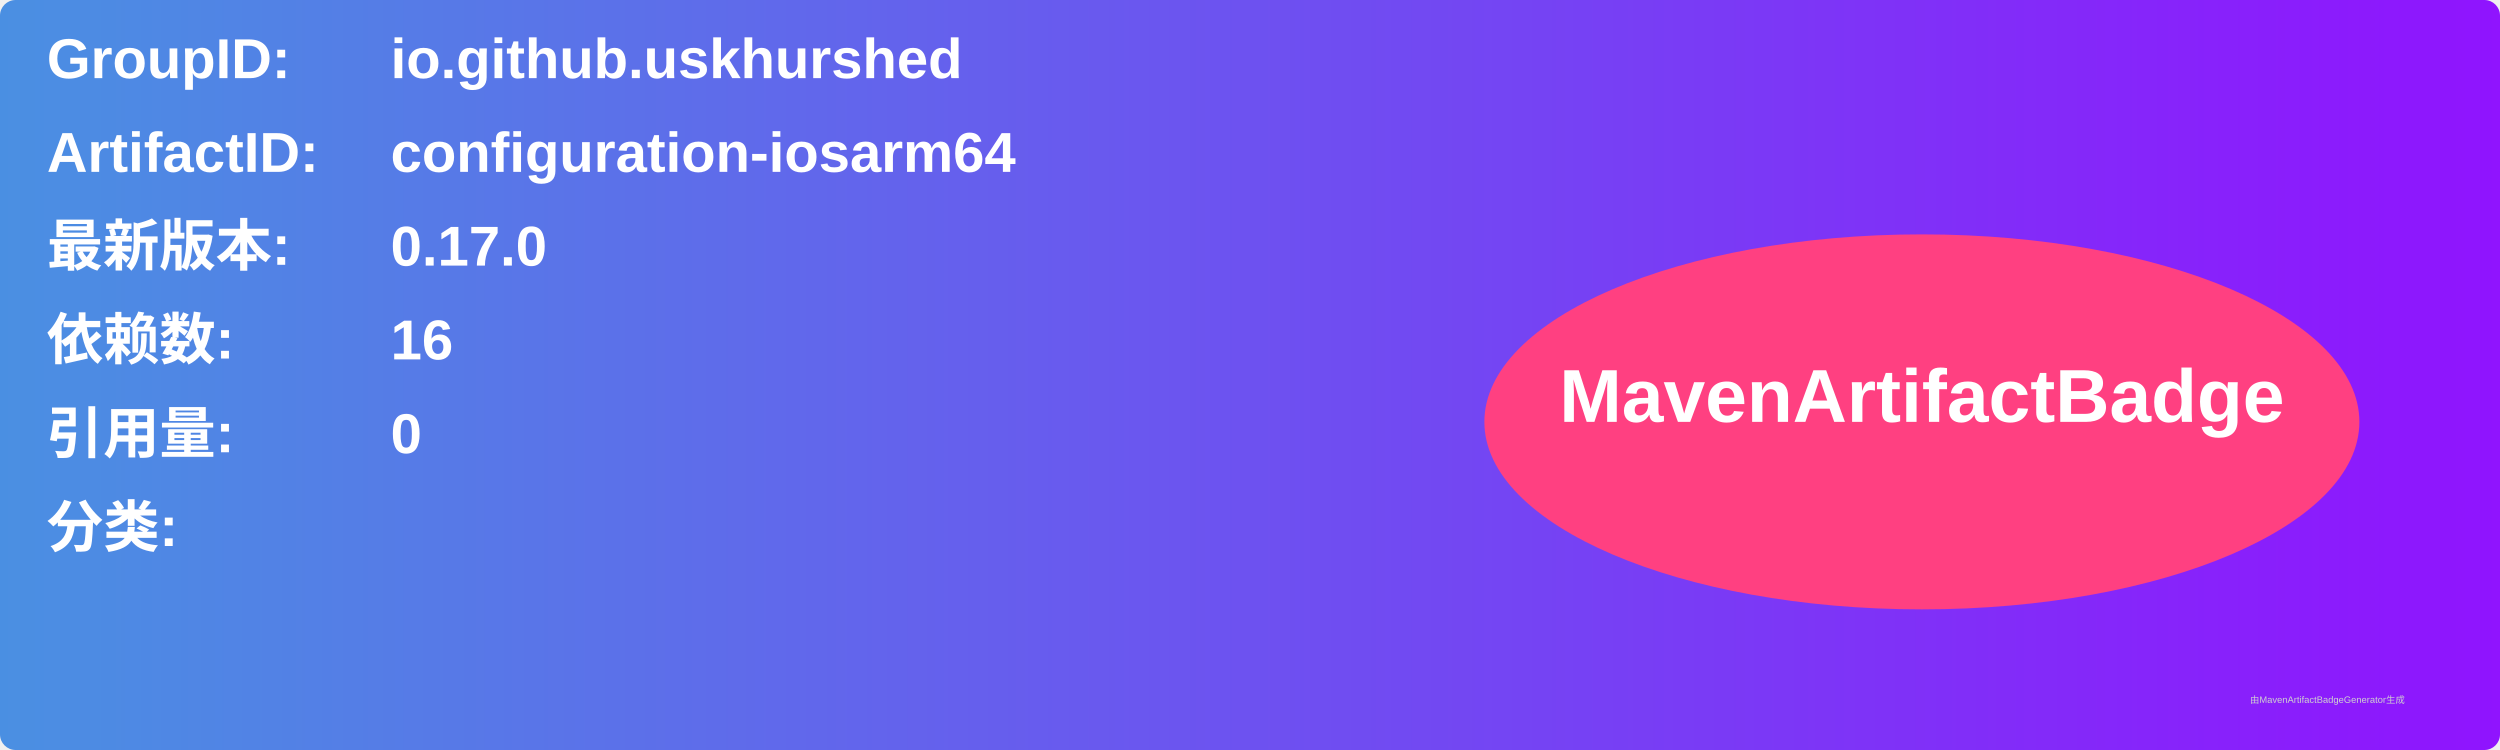
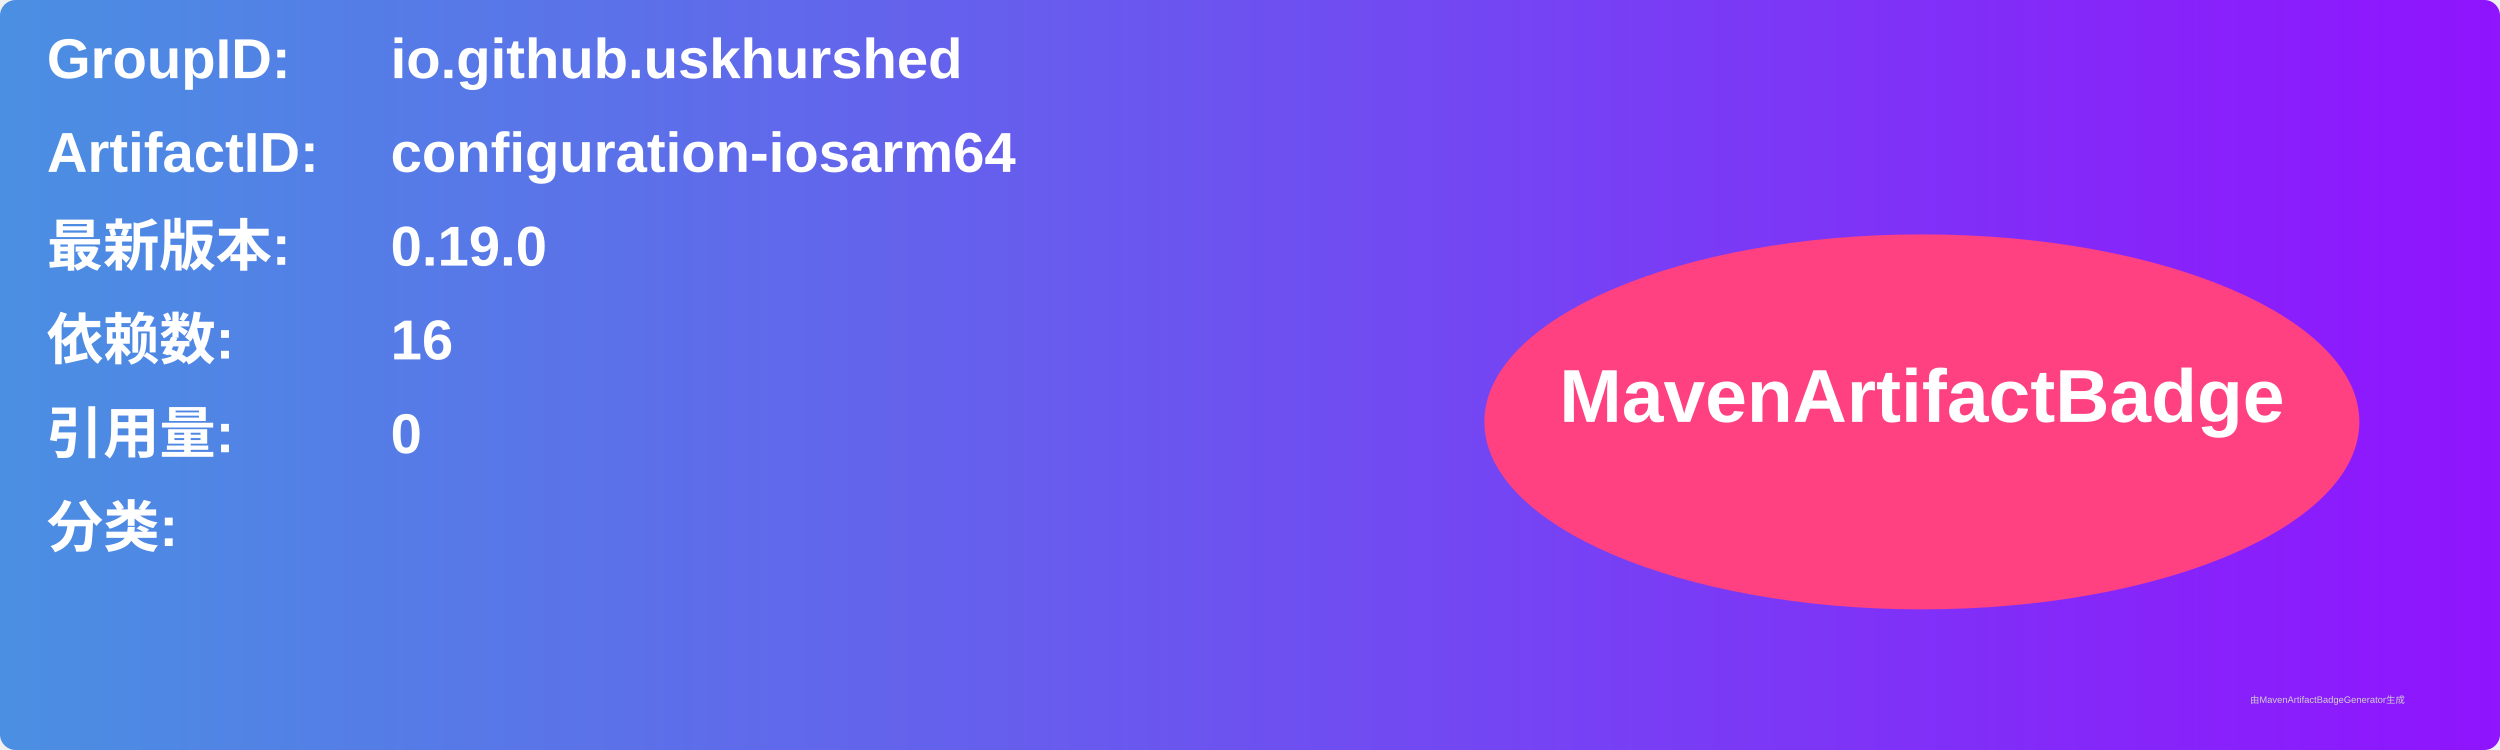
<svg xmlns="http://www.w3.org/2000/svg" width="800" height="240" viewBox="0 0 800 240">
  <linearGradient id="grad" x1="0%" y1="0%" x2="100%" y2="0%">
    <stop offset="0%" stop-color="#4a90e2" />
    <stop offset="100%" stop-color="#9013fe" />
  </linearGradient>
  <rect width="100%" height="100%" rx="5" ry="5" fill="url(#grad)" />
  <g transform="translate(15, 15)">
    <text x="0" y="10" font-family="Arial" font-size="18" fill="white" font-weight="bold" width="260">GroupID:</text>
    <text x="110" y="10" font-family="Arial" font-size="18" fill="white" font-weight="bold" width="460">io.github.uskhurshed</text>
    <text x="0" y="40" font-family="Arial" font-size="18" fill="white" font-weight="bold" width="260">ArtifactID:</text>
    <text x="110" y="40" font-family="Arial" font-size="18" fill="white" font-weight="bold" width="460">configuration-iosarm64</text>
    <text x="0" y="70" font-family="Arial" font-size="18" fill="white" font-weight="bold">最新版本:</text>
    <text x="110" y="70" font-family="Arial" font-size="18" fill="white" font-weight="bold">
-       <tspan font-weight="bold">0.17.0</tspan>
+       <tspan font-weight="bold">0.19.0</tspan>
    </text>
    <text x="0" y="100" font-family="Arial" font-size="18" fill="white" font-weight="bold">依赖数: </text>
    <text x="110" y="100" font-family="Arial" font-size="18" fill="white">
      <tspan font-weight="bold">16</tspan>
    </text>
    <text x="0" y="130" font-family="Arial" font-size="18" fill="white" font-weight="bold">引用量: </text>
    <text x="110" y="130" font-family="Arial" font-size="18" fill="white">
      <tspan font-weight="bold">0</tspan>
    </text>
    <text x="0" y="160" font-family="Arial" font-size="18" fill="white" font-weight="bold">分类:</text>
    <text x="10" y="190" font-family="Arial" font-size="10" fill="white">
      <tspan font-weight="bold" />
    </text>
    <ellipse cx="600" cy="120" rx="140" ry="60" fill="#ff4081" />
    <text x="600" y="120" text-anchor="middle" font-family="Arial" font-size="24" fill="white" font-weight="bold">MavenArtifactBadge</text>
  </g>
  <text x="720" y="225" font-family="Arial" font-size="3" fill="#d0d0d0">由MavenArtifactBadgeGenerator生成</text>
</svg>
